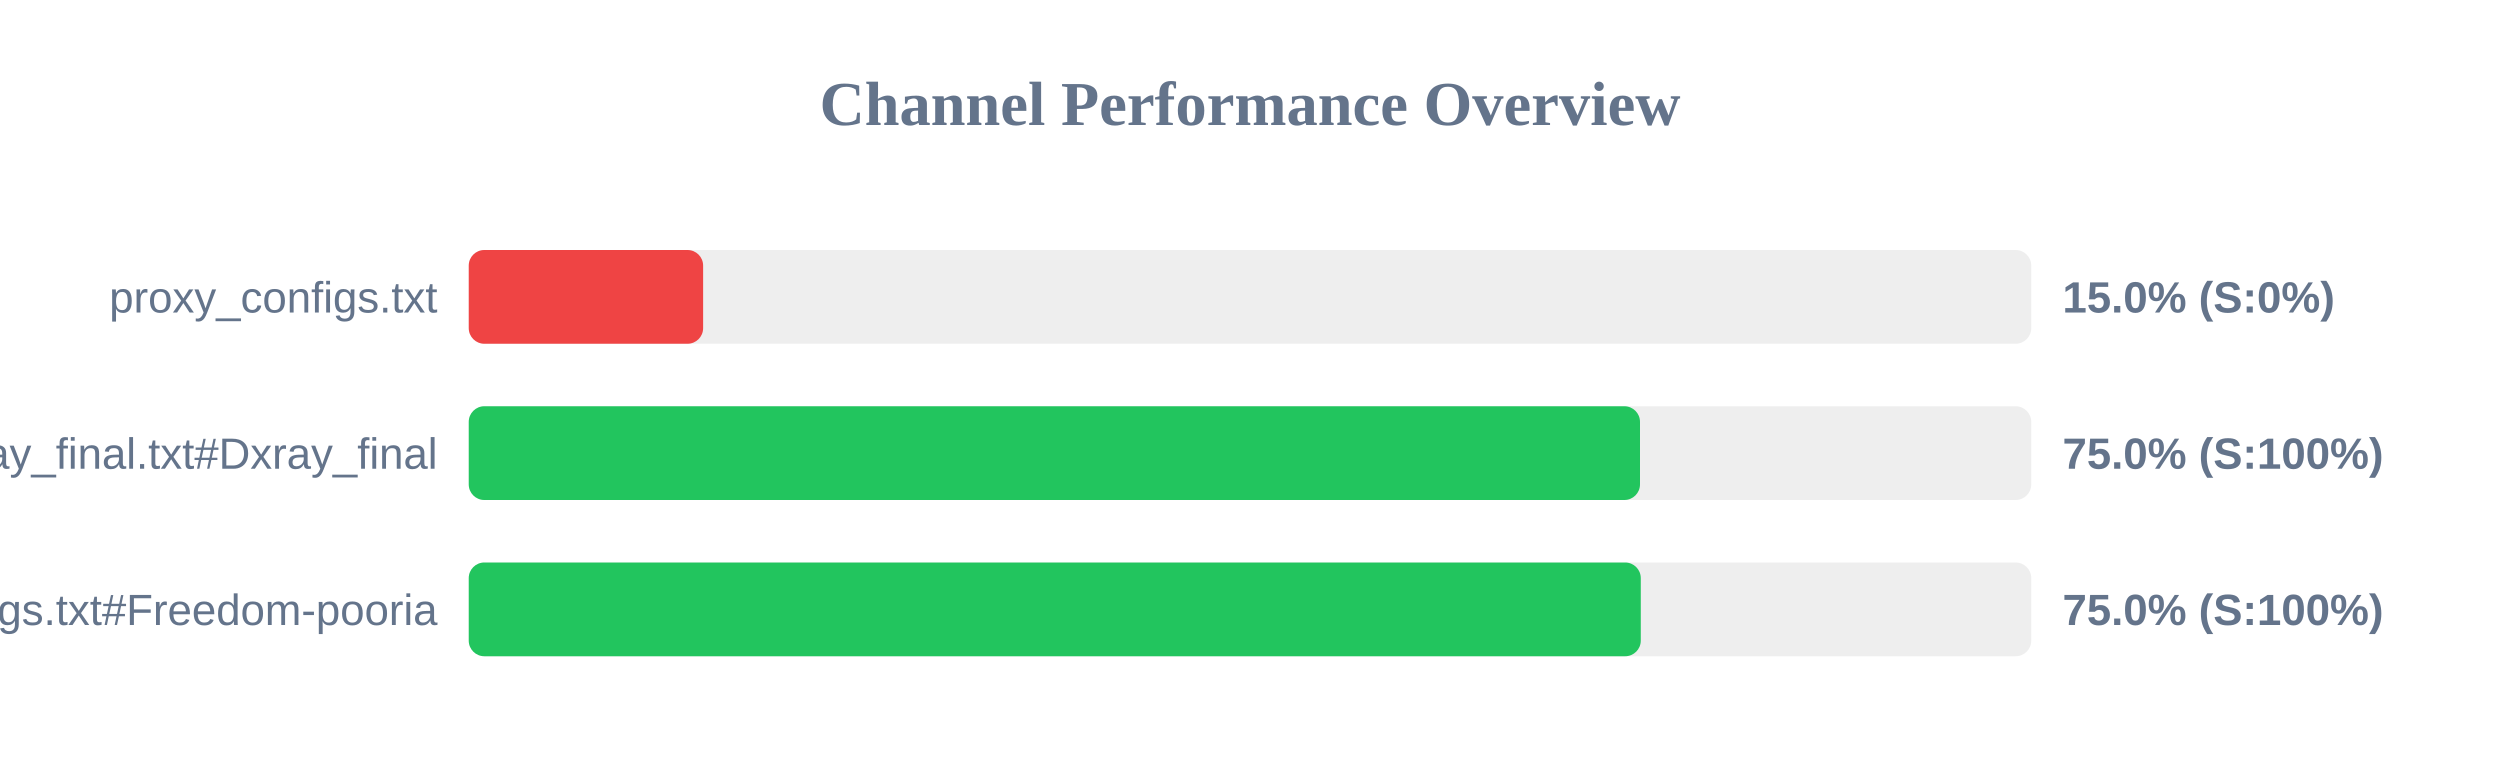
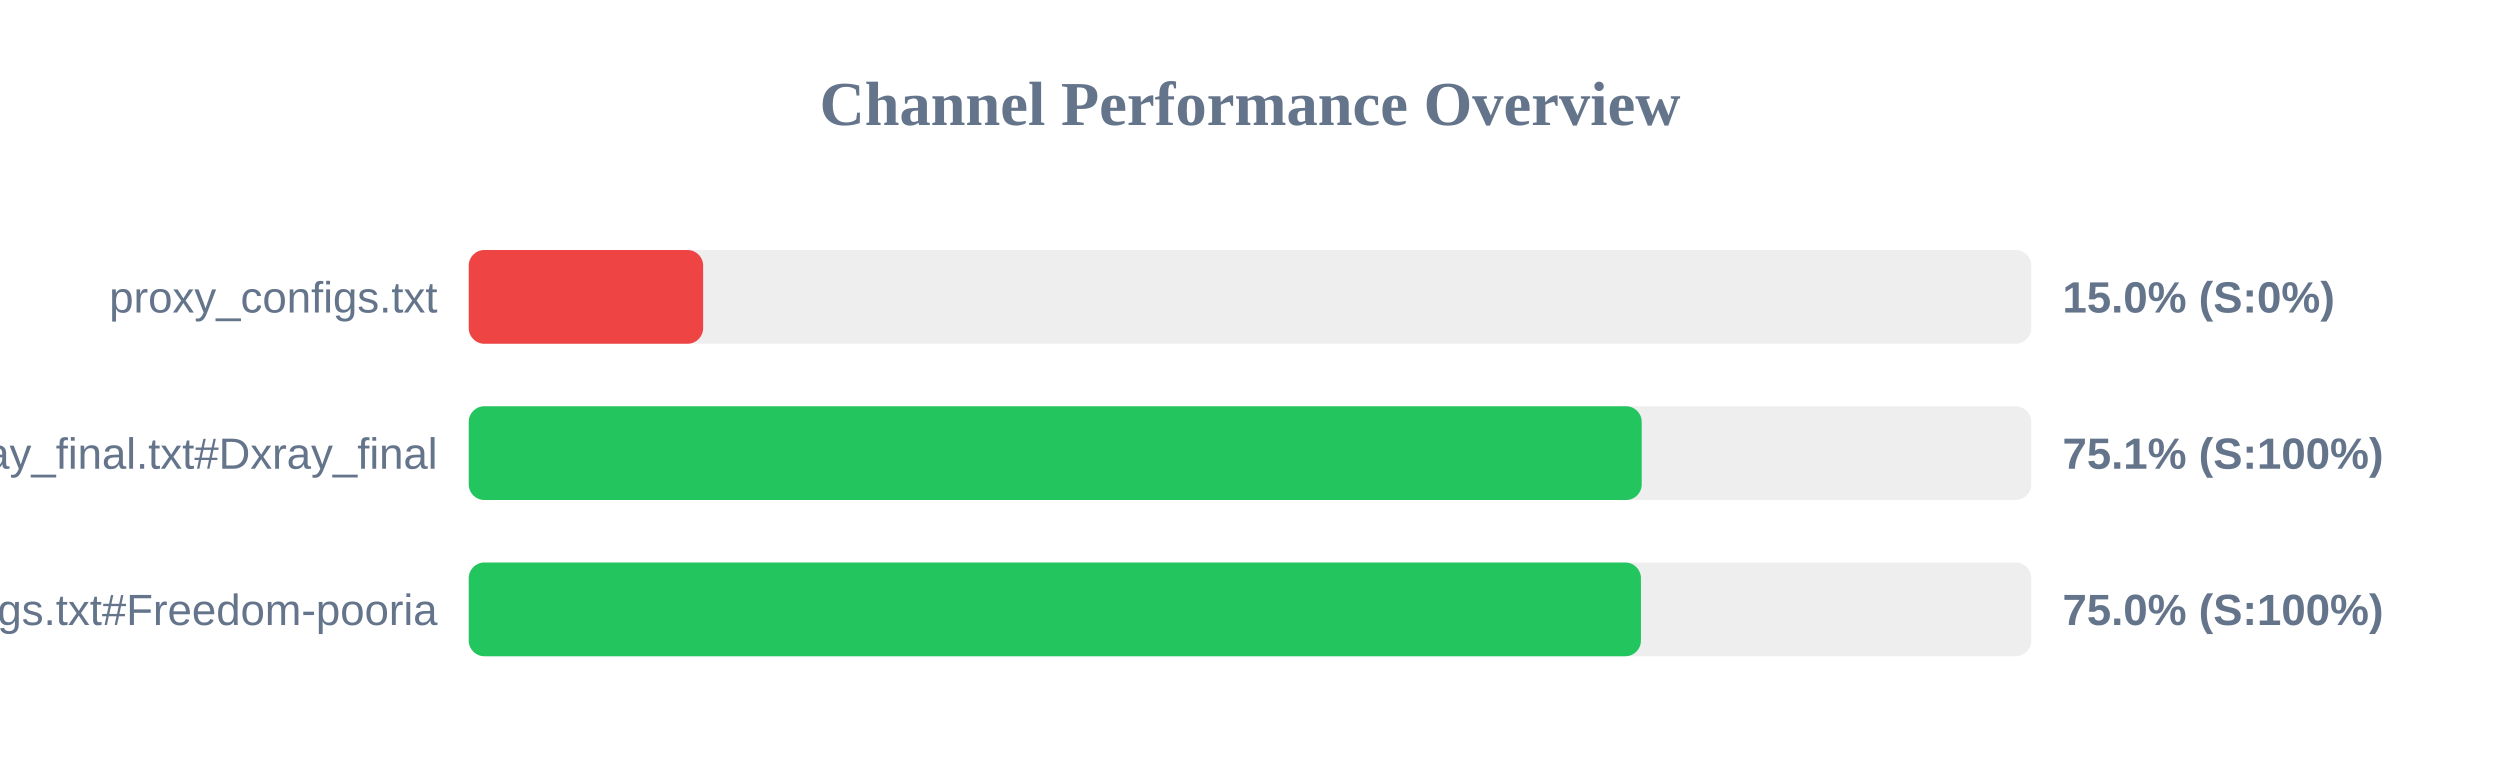
<svg xmlns="http://www.w3.org/2000/svg" width="800" height="250" version="1.1">
  <style>
        .row { font: 14px Arial; fill: #64748b; }
        .score { font: bold 14px Arial; fill: #64748b; }
    </style>
  <text x="400" y="40" text-anchor="middle" font-size="20px" font-weight="bold" fill="#64748b">Channel Performance Overview</text>
  <rect x="150" y="80" width="500" height="30" fill="#eee" rx="5" />
  <rect x="150" y="80" width="75.0" height="30" fill="#ef4444" rx="5" />
  <text x="140" y="100" text-anchor="end" class="row">proxy_configs.txt</text>
  <text x="660" y="100" text-anchor="start" class="score">15.0% (S:0%)</text>
  <rect x="150" y="130" width="500" height="30" fill="#eee" rx="5" />
-   <rect x="150" y="130" width="374.8" height="30" fill="#22c55e" rx="5" />
+   <rect x="150" y="130" width="375.35" height="30" fill="#22c55e" rx="5" />
  <text x="140" y="150" text-anchor="end" class="row">xray_final.txt#Dxray_final</text>
-   <text x="660" y="150" text-anchor="start" class="score">75.0% (S:100%)</text>
+   <text x="660" y="150" text-anchor="start" class="score">75.1% (S:100%)</text>
  <rect x="150" y="180" width="500" height="30" fill="#eee" rx="5" />
-   <rect x="150" y="180" width="375.05" height="30" fill="#22c55e" rx="5" />
+   <rect x="150" y="180" width="375.1" height="30" fill="#22c55e" rx="5" />
  <text x="140" y="200" text-anchor="end" class="row">v2ray_configs.txt#Freedom-pooria</text>
  <text x="660" y="200" text-anchor="start" class="score">75.0% (S:100%)</text>
</svg>
